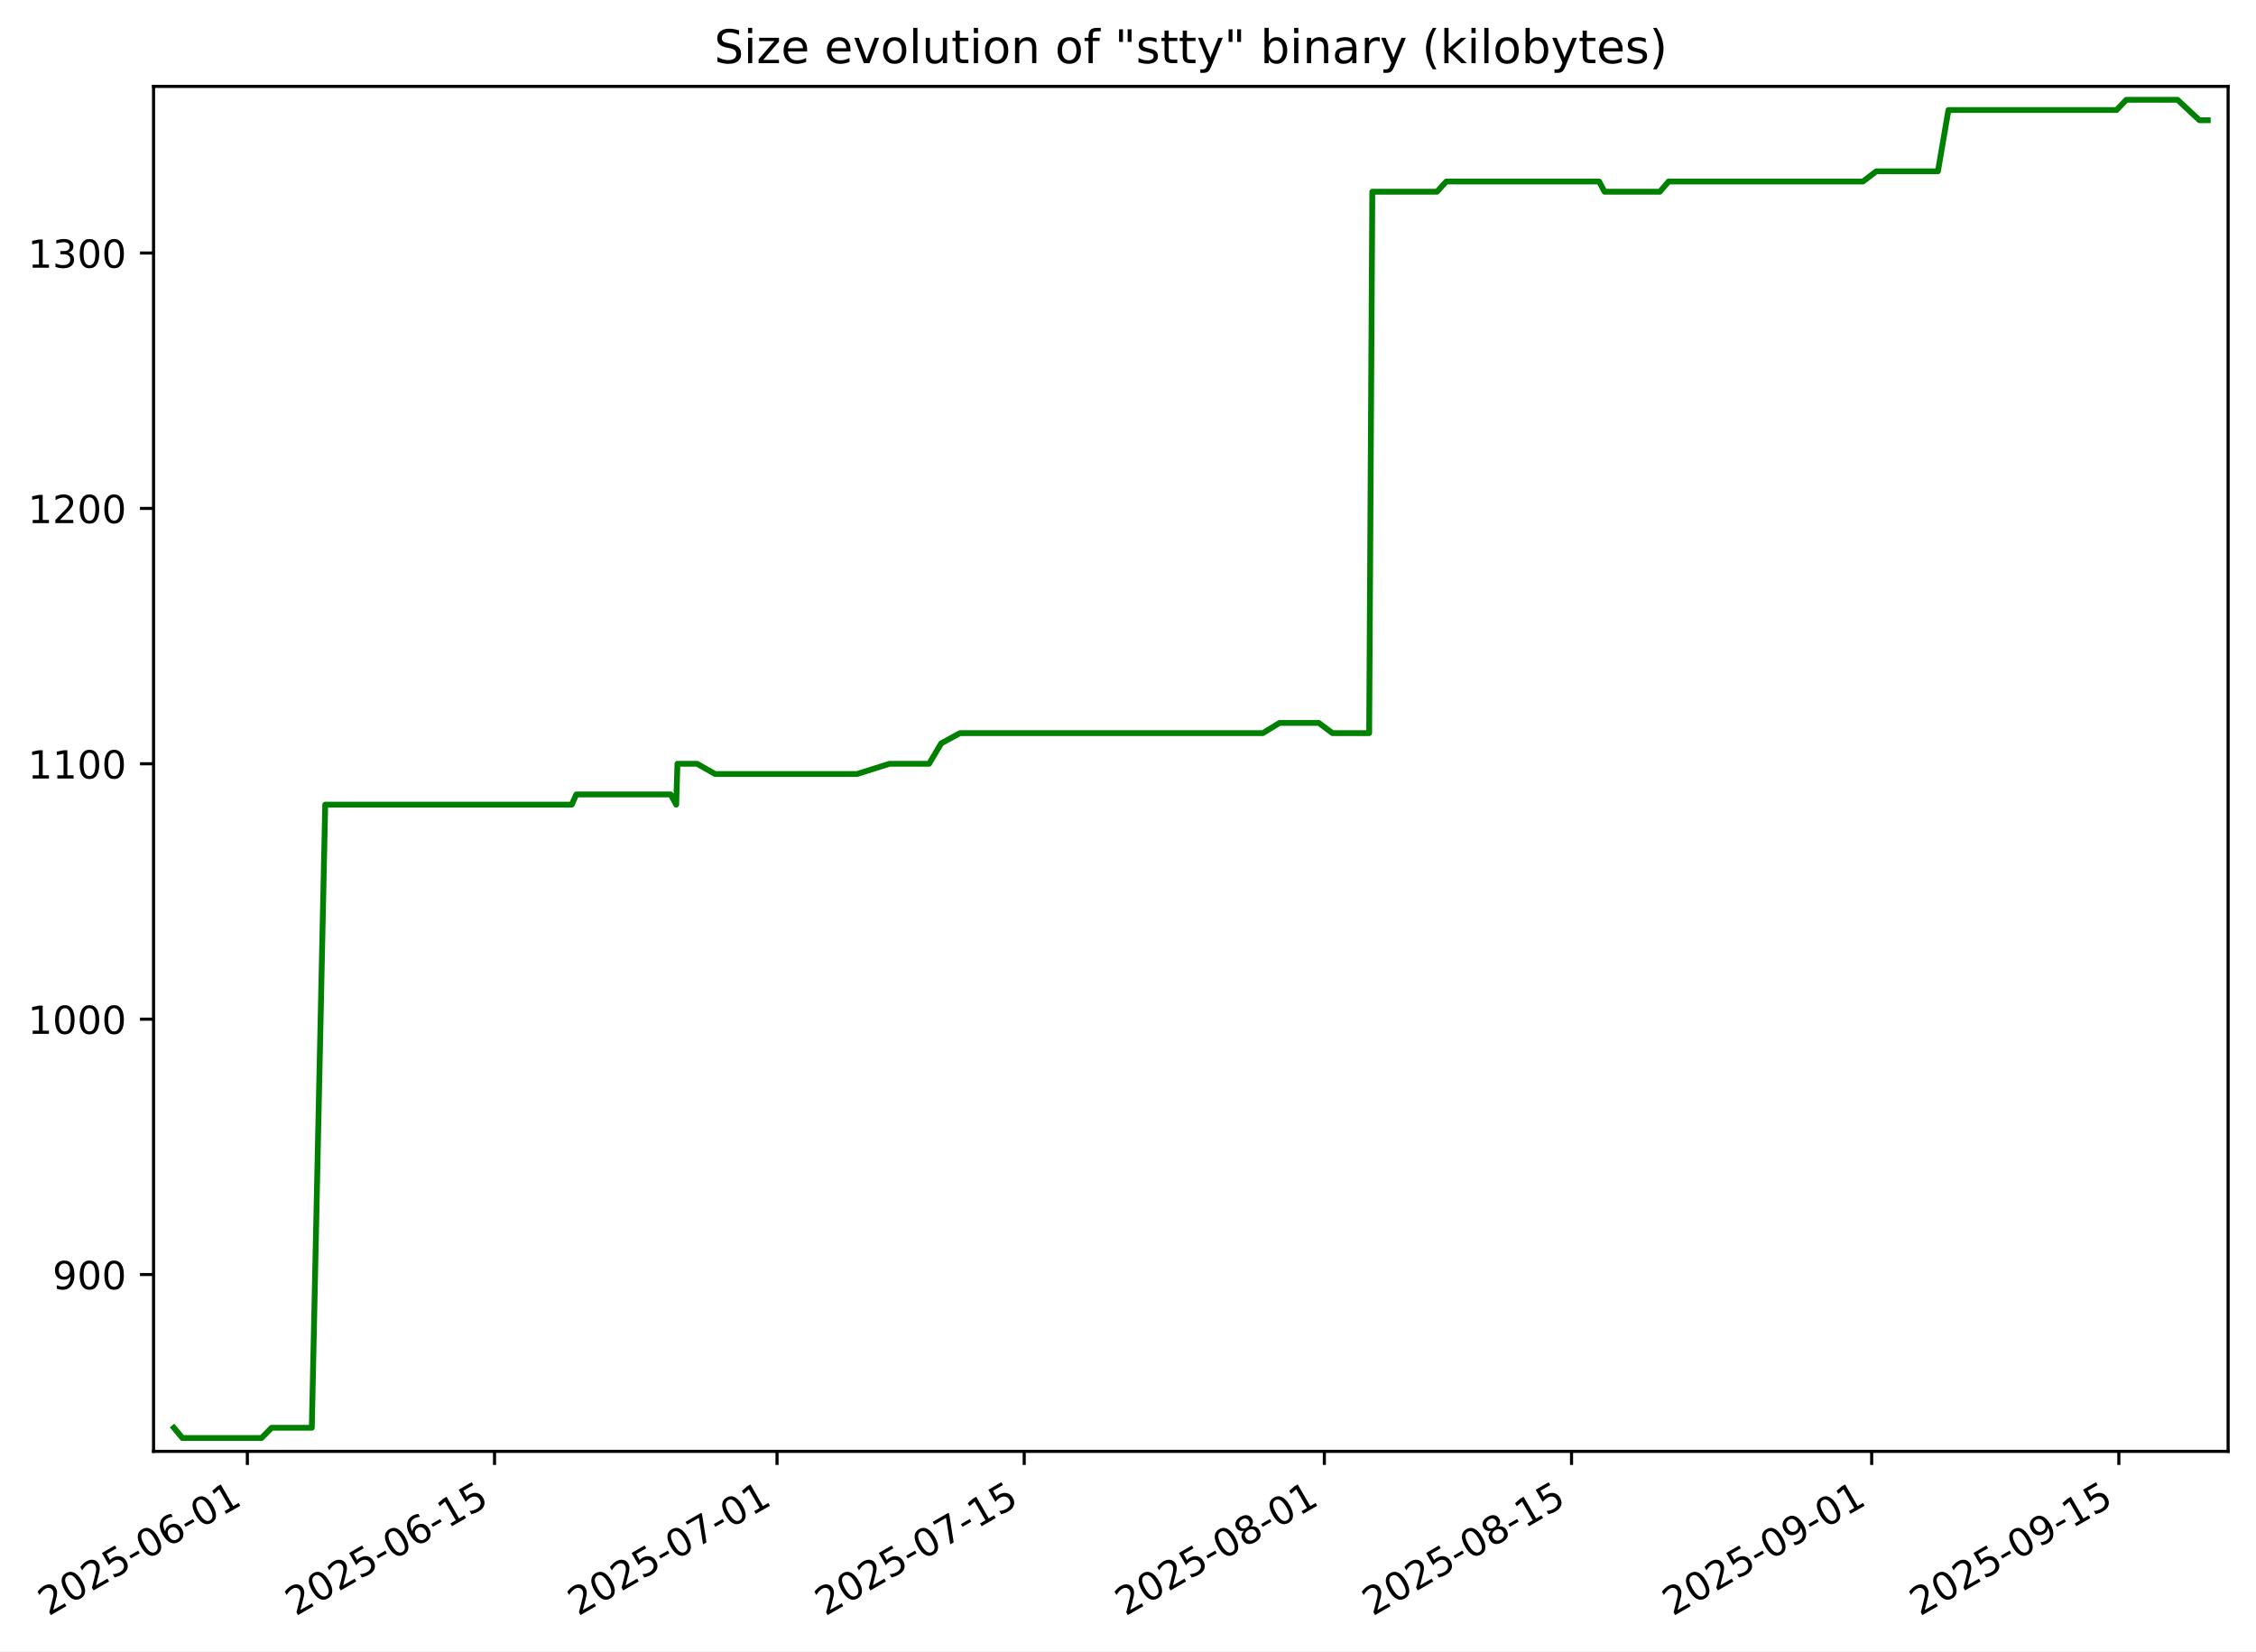
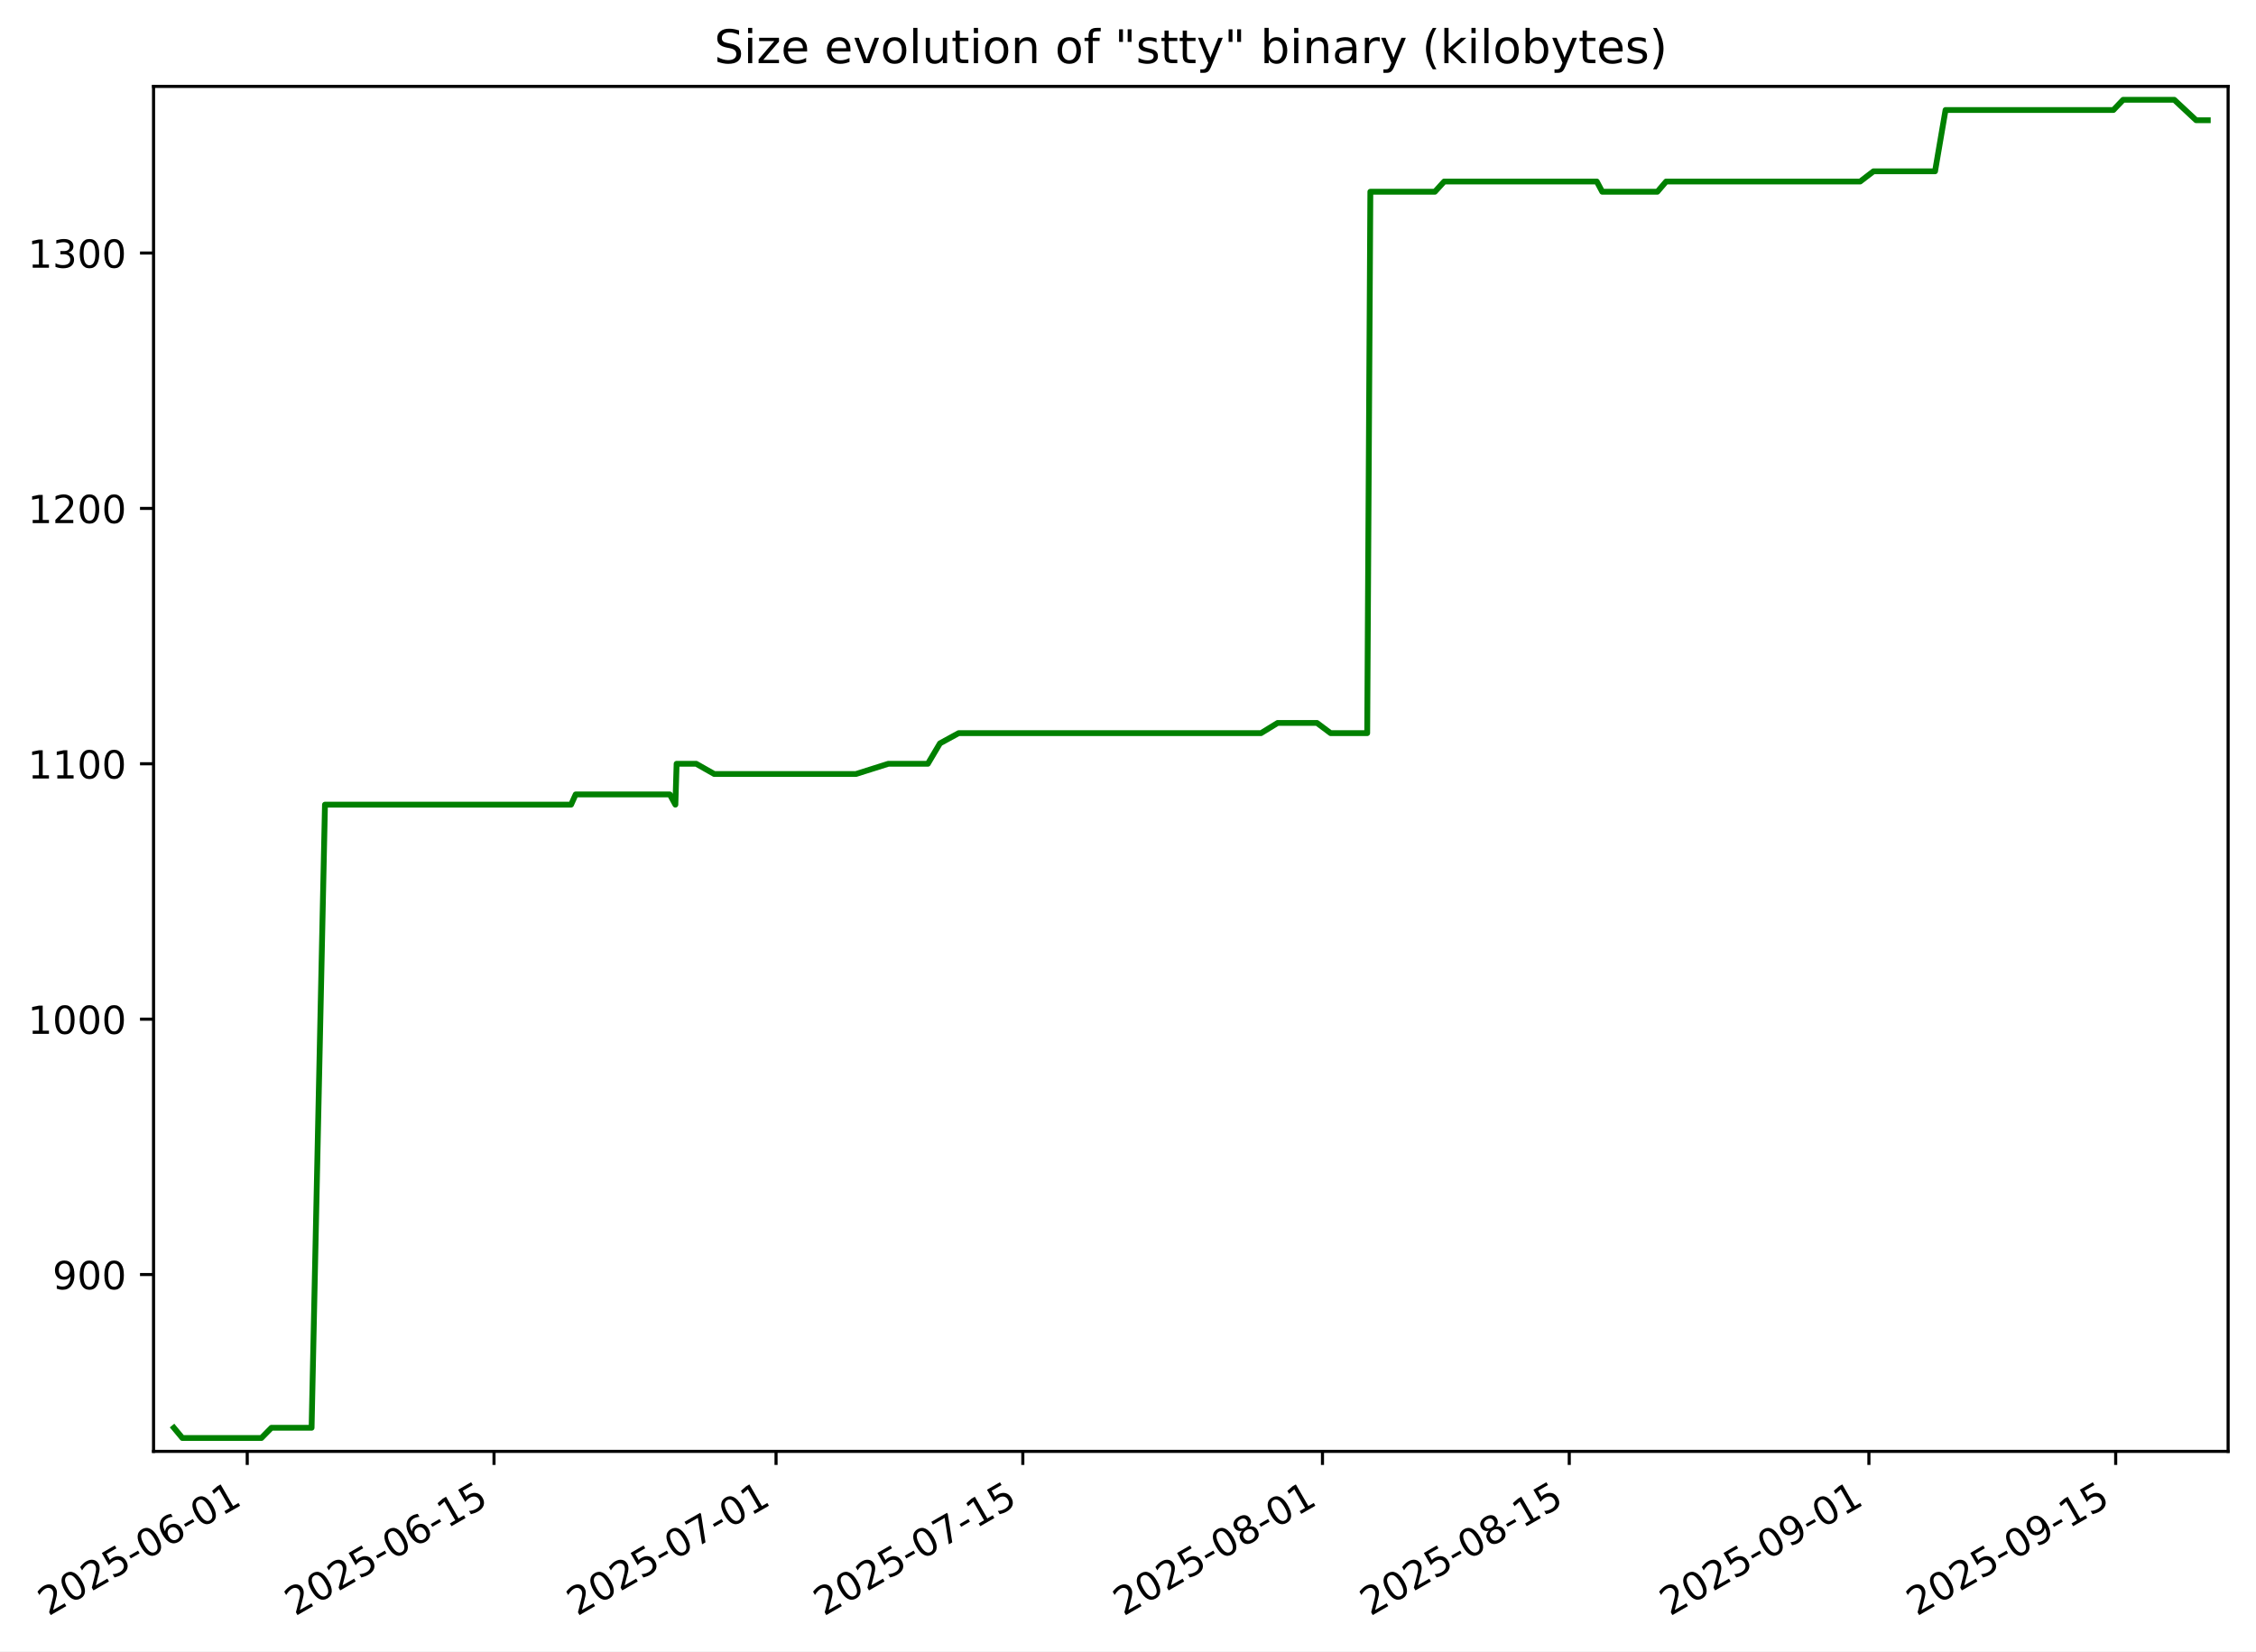
<svg xmlns="http://www.w3.org/2000/svg" xmlns:xlink="http://www.w3.org/1999/xlink" width="582.53pt" height="426.469pt" viewBox="0 0 582.53 426.469" version="1.1">
  <defs>
    <style type="text/css">*{stroke-linejoin: round; stroke-linecap: butt}</style>
  </defs>
  <g id="figure_1">
    <g id="patch_1">
      <path d="M -0 426.469  L 582.53 426.469  L 582.53 0  L -0 0  z " style="fill: #ffffff" />
    </g>
    <g id="axes_1">
      <g id="patch_2">
        <path d="M 39.65 374.83  L 575.33 374.83  L 575.33 22.318  L 39.65 22.318  z " style="fill: #ffffff" />
      </g>
      <g id="matplotlib.axis_1">
        <g id="xtick_1">
          <g id="line2d_1">
            <defs>
-               <path id="m7d29373bb9" d="M 0 0  L 0 3.5  " style="stroke: #000000; stroke-width: 0.8" />
+               <path id="me631998204" d="M 0 0  L 0 3.5  " style="stroke: #000000; stroke-width: 0.8" />
            </defs>
            <g>
-               <use xlink:href="#m7d29373bb9" x="63.872" y="374.83" style="stroke: #000000; stroke-width: 0.8" />
+               <use xlink:href="#me631998204" x="63.841" y="374.83" style="stroke: #000000; stroke-width: 0.8" />
            </g>
          </g>
          <g id="text_1">
-             <g transform="translate(12.5024 417.4684) rotate(-30) scale(0.1 -0.1)">
+             <g transform="translate(12.47143 417.4684) rotate(-30) scale(0.1 -0.1)">
              <defs>
                <path id="DejaVuSans-32" d="M 1228 531  L 3431 531  L 3431 0  L 469 0  L 469 531  Q 828 903 1448 1529  Q 2069 2156 2228 2338  Q 2531 2678 2651 2914  Q 2772 3150 2772 3378  Q 2772 3750 2511 3984  Q 2250 4219 1831 4219  Q 1534 4219 1204 4116  Q 875 4013 500 3803  L 500 4441  Q 881 4594 1212 4672  Q 1544 4750 1819 4750  Q 2544 4750 2975 4387  Q 3406 4025 3406 3419  Q 3406 3131 3298 2873  Q 3191 2616 2906 2266  Q 2828 2175 2409 1742  Q 1991 1309 1228 531  z " transform="scale(0.015625)" />
                <path id="DejaVuSans-30" d="M 2034 4250  Q 1547 4250 1301 3770  Q 1056 3291 1056 2328  Q 1056 1369 1301 889  Q 1547 409 2034 409  Q 2525 409 2770 889  Q 3016 1369 3016 2328  Q 3016 3291 2770 3770  Q 2525 4250 2034 4250  z M 2034 4750  Q 2819 4750 3233 4129  Q 3647 3509 3647 2328  Q 3647 1150 3233 529  Q 2819 -91 2034 -91  Q 1250 -91 836 529  Q 422 1150 422 2328  Q 422 3509 836 4129  Q 1250 4750 2034 4750  z " transform="scale(0.015625)" />
                <path id="DejaVuSans-35" d="M 691 4666  L 3169 4666  L 3169 4134  L 1269 4134  L 1269 2991  Q 1406 3038 1543 3061  Q 1681 3084 1819 3084  Q 2600 3084 3056 2656  Q 3513 2228 3513 1497  Q 3513 744 3044 326  Q 2575 -91 1722 -91  Q 1428 -91 1123 -41  Q 819 9 494 109  L 494 744  Q 775 591 1075 516  Q 1375 441 1709 441  Q 2250 441 2565 725  Q 2881 1009 2881 1497  Q 2881 1984 2565 2268  Q 2250 2553 1709 2553  Q 1456 2553 1204 2497  Q 953 2441 691 2322  L 691 4666  z " transform="scale(0.015625)" />
                <path id="DejaVuSans-2d" d="M 313 2009  L 1997 2009  L 1997 1497  L 313 1497  L 313 2009  z " transform="scale(0.015625)" />
                <path id="DejaVuSans-36" d="M 2113 2584  Q 1688 2584 1439 2293  Q 1191 2003 1191 1497  Q 1191 994 1439 701  Q 1688 409 2113 409  Q 2538 409 2786 701  Q 3034 994 3034 1497  Q 3034 2003 2786 2293  Q 2538 2584 2113 2584  z M 3366 4563  L 3366 3988  Q 3128 4100 2886 4159  Q 2644 4219 2406 4219  Q 1781 4219 1451 3797  Q 1122 3375 1075 2522  Q 1259 2794 1537 2939  Q 1816 3084 2150 3084  Q 2853 3084 3261 2657  Q 3669 2231 3669 1497  Q 3669 778 3244 343  Q 2819 -91 2113 -91  Q 1303 -91 875 529  Q 447 1150 447 2328  Q 447 3434 972 4092  Q 1497 4750 2381 4750  Q 2619 4750 2861 4703  Q 3103 4656 3366 4563  z " transform="scale(0.015625)" />
                <path id="DejaVuSans-31" d="M 794 531  L 1825 531  L 1825 4091  L 703 3866  L 703 4441  L 1819 4666  L 2450 4666  L 2450 531  L 3481 531  L 3481 0  L 794 0  L 794 531  z " transform="scale(0.015625)" />
              </defs>
              <use xlink:href="#DejaVuSans-32" />
              <use xlink:href="#DejaVuSans-30" x="63.623" />
              <use xlink:href="#DejaVuSans-32" x="127.246" />
              <use xlink:href="#DejaVuSans-35" x="190.869" />
              <use xlink:href="#DejaVuSans-2d" x="254.492" />
              <use xlink:href="#DejaVuSans-30" x="290.576" />
              <use xlink:href="#DejaVuSans-36" x="354.199" />
              <use xlink:href="#DejaVuSans-2d" x="417.822" />
              <use xlink:href="#DejaVuSans-30" x="453.906" />
              <use xlink:href="#DejaVuSans-31" x="517.529" />
            </g>
          </g>
        </g>
        <g id="xtick_2">
          <g id="line2d_2">
            <g>
-               <use xlink:href="#m7d29373bb9" x="127.697" y="374.83" style="stroke: #000000; stroke-width: 0.8" />
+               <use xlink:href="#me631998204" x="127.562" y="374.83" style="stroke: #000000; stroke-width: 0.8" />
            </g>
          </g>
          <g id="text_2">
-             <g transform="translate(76.32753 417.4684) rotate(-30) scale(0.1 -0.1)">
+             <g transform="translate(76.19237 417.4684) rotate(-30) scale(0.1 -0.1)">
              <use xlink:href="#DejaVuSans-32" />
              <use xlink:href="#DejaVuSans-30" x="63.623" />
              <use xlink:href="#DejaVuSans-32" x="127.246" />
              <use xlink:href="#DejaVuSans-35" x="190.869" />
              <use xlink:href="#DejaVuSans-2d" x="254.492" />
              <use xlink:href="#DejaVuSans-30" x="290.576" />
              <use xlink:href="#DejaVuSans-36" x="354.199" />
              <use xlink:href="#DejaVuSans-2d" x="417.822" />
              <use xlink:href="#DejaVuSans-31" x="453.906" />
              <use xlink:href="#DejaVuSans-35" x="517.529" />
            </g>
          </g>
        </g>
        <g id="xtick_3">
          <g id="line2d_3">
            <g>
-               <use xlink:href="#m7d29373bb9" x="200.64" y="374.83" style="stroke: #000000; stroke-width: 0.8" />
+               <use xlink:href="#me631998204" x="200.386" y="374.83" style="stroke: #000000; stroke-width: 0.8" />
            </g>
          </g>
          <g id="text_3">
-             <g transform="translate(149.2705 417.4684) rotate(-30) scale(0.1 -0.1)">
+             <g transform="translate(149.0163 417.4684) rotate(-30) scale(0.1 -0.1)">
              <defs>
                <path id="DejaVuSans-37" d="M 525 4666  L 3525 4666  L 3525 4397  L 1831 0  L 1172 0  L 2766 4134  L 525 4134  L 525 4666  z " transform="scale(0.015625)" />
              </defs>
              <use xlink:href="#DejaVuSans-32" />
              <use xlink:href="#DejaVuSans-30" x="63.623" />
              <use xlink:href="#DejaVuSans-32" x="127.246" />
              <use xlink:href="#DejaVuSans-35" x="190.869" />
              <use xlink:href="#DejaVuSans-2d" x="254.492" />
              <use xlink:href="#DejaVuSans-30" x="290.576" />
              <use xlink:href="#DejaVuSans-37" x="354.199" />
              <use xlink:href="#DejaVuSans-2d" x="417.822" />
              <use xlink:href="#DejaVuSans-30" x="453.906" />
              <use xlink:href="#DejaVuSans-31" x="517.529" />
            </g>
          </g>
        </g>
        <g id="xtick_4">
          <g id="line2d_4">
            <g>
-               <use xlink:href="#m7d29373bb9" x="264.465" y="374.83" style="stroke: #000000; stroke-width: 0.8" />
+               <use xlink:href="#me631998204" x="264.107" y="374.83" style="stroke: #000000; stroke-width: 0.8" />
            </g>
          </g>
          <g id="text_4">
-             <g transform="translate(213.0957 417.4684) rotate(-30) scale(0.1 -0.1)">
+             <g transform="translate(212.7372 417.4684) rotate(-30) scale(0.1 -0.1)">
              <use xlink:href="#DejaVuSans-32" />
              <use xlink:href="#DejaVuSans-30" x="63.623" />
              <use xlink:href="#DejaVuSans-32" x="127.246" />
              <use xlink:href="#DejaVuSans-35" x="190.869" />
              <use xlink:href="#DejaVuSans-2d" x="254.492" />
              <use xlink:href="#DejaVuSans-30" x="290.576" />
              <use xlink:href="#DejaVuSans-37" x="354.199" />
              <use xlink:href="#DejaVuSans-2d" x="417.822" />
              <use xlink:href="#DejaVuSans-31" x="453.906" />
              <use xlink:href="#DejaVuSans-35" x="517.529" />
            </g>
          </g>
        </g>
        <g id="xtick_5">
          <g id="line2d_5">
            <g>
-               <use xlink:href="#m7d29373bb9" x="341.967" y="374.83" style="stroke: #000000; stroke-width: 0.8" />
+               <use xlink:href="#me631998204" x="341.482" y="374.83" style="stroke: #000000; stroke-width: 0.8" />
            </g>
          </g>
          <g id="text_5">
-             <g transform="translate(290.5976 417.4684) rotate(-30) scale(0.1 -0.1)">
+             <g transform="translate(290.1127 417.4684) rotate(-30) scale(0.1 -0.1)">
              <defs>
                <path id="DejaVuSans-38" d="M 2034 2216  Q 1584 2216 1326 1975  Q 1069 1734 1069 1313  Q 1069 891 1326 650  Q 1584 409 2034 409  Q 2484 409 2743 651  Q 3003 894 3003 1313  Q 3003 1734 2745 1975  Q 2488 2216 2034 2216  z M 1403 2484  Q 997 2584 770 2862  Q 544 3141 544 3541  Q 544 4100 942 4425  Q 1341 4750 2034 4750  Q 2731 4750 3128 4425  Q 3525 4100 3525 3541  Q 3525 3141 3298 2862  Q 3072 2584 2669 2484  Q 3125 2378 3379 2068  Q 3634 1759 3634 1313  Q 3634 634 3220 271  Q 2806 -91 2034 -91  Q 1263 -91 848 271  Q 434 634 434 1313  Q 434 1759 690 2068  Q 947 2378 1403 2484  z M 1172 3481  Q 1172 3119 1398 2916  Q 1625 2713 2034 2713  Q 2441 2713 2670 2916  Q 2900 3119 2900 3481  Q 2900 3844 2670 4047  Q 2441 4250 2034 4250  Q 1625 4250 1398 4047  Q 1172 3844 1172 3481  z " transform="scale(0.015625)" />
              </defs>
              <use xlink:href="#DejaVuSans-32" />
              <use xlink:href="#DejaVuSans-30" x="63.623" />
              <use xlink:href="#DejaVuSans-32" x="127.246" />
              <use xlink:href="#DejaVuSans-35" x="190.869" />
              <use xlink:href="#DejaVuSans-2d" x="254.492" />
              <use xlink:href="#DejaVuSans-30" x="290.576" />
              <use xlink:href="#DejaVuSans-38" x="354.199" />
              <use xlink:href="#DejaVuSans-2d" x="417.822" />
              <use xlink:href="#DejaVuSans-30" x="453.906" />
              <use xlink:href="#DejaVuSans-31" x="517.529" />
            </g>
          </g>
        </g>
        <g id="xtick_6">
          <g id="line2d_6">
            <g>
-               <use xlink:href="#m7d29373bb9" x="405.792" y="374.83" style="stroke: #000000; stroke-width: 0.8" />
+               <use xlink:href="#me631998204" x="405.203" y="374.83" style="stroke: #000000; stroke-width: 0.8" />
            </g>
          </g>
          <g id="text_6">
-             <g transform="translate(354.4227 417.4684) rotate(-30) scale(0.1 -0.1)">
+             <g transform="translate(353.8336 417.4684) rotate(-30) scale(0.1 -0.1)">
              <use xlink:href="#DejaVuSans-32" />
              <use xlink:href="#DejaVuSans-30" x="63.623" />
              <use xlink:href="#DejaVuSans-32" x="127.246" />
              <use xlink:href="#DejaVuSans-35" x="190.869" />
              <use xlink:href="#DejaVuSans-2d" x="254.492" />
              <use xlink:href="#DejaVuSans-30" x="290.576" />
              <use xlink:href="#DejaVuSans-38" x="354.199" />
              <use xlink:href="#DejaVuSans-2d" x="417.822" />
              <use xlink:href="#DejaVuSans-31" x="453.906" />
              <use xlink:href="#DejaVuSans-35" x="517.529" />
            </g>
          </g>
        </g>
        <g id="xtick_7">
          <g id="line2d_7">
            <g>
-               <use xlink:href="#m7d29373bb9" x="483.294" y="374.83" style="stroke: #000000; stroke-width: 0.8" />
+               <use xlink:href="#me631998204" x="482.578" y="374.83" style="stroke: #000000; stroke-width: 0.8" />
            </g>
          </g>
          <g id="text_7">
-             <g transform="translate(431.9247 417.4684) rotate(-30) scale(0.1 -0.1)">
+             <g transform="translate(431.209 417.4684) rotate(-30) scale(0.1 -0.1)">
              <defs>
                <path id="DejaVuSans-39" d="M 703 97  L 703 672  Q 941 559 1184 500  Q 1428 441 1663 441  Q 2288 441 2617 861  Q 2947 1281 2994 2138  Q 2813 1869 2534 1725  Q 2256 1581 1919 1581  Q 1219 1581 811 2004  Q 403 2428 403 3163  Q 403 3881 828 4315  Q 1253 4750 1959 4750  Q 2769 4750 3195 4129  Q 3622 3509 3622 2328  Q 3622 1225 3098 567  Q 2575 -91 1691 -91  Q 1453 -91 1209 -44  Q 966 3 703 97  z M 1959 2075  Q 2384 2075 2632 2365  Q 2881 2656 2881 3163  Q 2881 3666 2632 3958  Q 2384 4250 1959 4250  Q 1534 4250 1286 3958  Q 1038 3666 1038 3163  Q 1038 2656 1286 2365  Q 1534 2075 1959 2075  z " transform="scale(0.015625)" />
              </defs>
              <use xlink:href="#DejaVuSans-32" />
              <use xlink:href="#DejaVuSans-30" x="63.623" />
              <use xlink:href="#DejaVuSans-32" x="127.246" />
              <use xlink:href="#DejaVuSans-35" x="190.869" />
              <use xlink:href="#DejaVuSans-2d" x="254.492" />
              <use xlink:href="#DejaVuSans-30" x="290.576" />
              <use xlink:href="#DejaVuSans-39" x="354.199" />
              <use xlink:href="#DejaVuSans-2d" x="417.822" />
              <use xlink:href="#DejaVuSans-30" x="453.906" />
              <use xlink:href="#DejaVuSans-31" x="517.529" />
            </g>
          </g>
        </g>
        <g id="xtick_8">
          <g id="line2d_8">
            <g>
-               <use xlink:href="#m7d29373bb9" x="547.119" y="374.83" style="stroke: #000000; stroke-width: 0.8" />
+               <use xlink:href="#me631998204" x="546.299" y="374.83" style="stroke: #000000; stroke-width: 0.8" />
            </g>
          </g>
          <g id="text_8">
-             <g transform="translate(495.7498 417.4684) rotate(-30) scale(0.1 -0.1)">
+             <g transform="translate(494.93 417.4684) rotate(-30) scale(0.1 -0.1)">
              <use xlink:href="#DejaVuSans-32" />
              <use xlink:href="#DejaVuSans-30" x="63.623" />
              <use xlink:href="#DejaVuSans-32" x="127.246" />
              <use xlink:href="#DejaVuSans-35" x="190.869" />
              <use xlink:href="#DejaVuSans-2d" x="254.492" />
              <use xlink:href="#DejaVuSans-30" x="290.576" />
              <use xlink:href="#DejaVuSans-39" x="354.199" />
              <use xlink:href="#DejaVuSans-2d" x="417.822" />
              <use xlink:href="#DejaVuSans-31" x="453.906" />
              <use xlink:href="#DejaVuSans-35" x="517.529" />
            </g>
          </g>
        </g>
      </g>
      <g id="matplotlib.axis_2">
        <g id="ytick_1">
          <g id="line2d_9">
            <defs>
-               <path id="m6c422a3b0c" d="M 0 0  L -3.5 0  " style="stroke: #000000; stroke-width: 0.8" />
+               <path id="ma576fefde9" d="M 0 0  L -3.5 0  " style="stroke: #000000; stroke-width: 0.8" />
            </defs>
            <g>
-               <use xlink:href="#m6c422a3b0c" x="39.65" y="329.163" style="stroke: #000000; stroke-width: 0.8" />
+               <use xlink:href="#ma576fefde9" x="39.65" y="329.163" style="stroke: #000000; stroke-width: 0.8" />
            </g>
          </g>
          <g id="text_9">
            <g transform="translate(13.5625 332.9627) scale(0.1 -0.1)">
              <use xlink:href="#DejaVuSans-39" />
              <use xlink:href="#DejaVuSans-30" x="63.623" />
              <use xlink:href="#DejaVuSans-30" x="127.246" />
            </g>
          </g>
        </g>
        <g id="ytick_2">
          <g id="line2d_10">
            <g>
-               <use xlink:href="#m6c422a3b0c" x="39.65" y="263.209" style="stroke: #000000; stroke-width: 0.8" />
+               <use xlink:href="#ma576fefde9" x="39.65" y="263.209" style="stroke: #000000; stroke-width: 0.8" />
            </g>
          </g>
          <g id="text_10">
            <g transform="translate(7.2 267.0085) scale(0.1 -0.1)">
              <use xlink:href="#DejaVuSans-31" />
              <use xlink:href="#DejaVuSans-30" x="63.623" />
              <use xlink:href="#DejaVuSans-30" x="127.246" />
              <use xlink:href="#DejaVuSans-30" x="190.869" />
            </g>
          </g>
        </g>
        <g id="ytick_3">
          <g id="line2d_11">
            <g>
-               <use xlink:href="#m6c422a3b0c" x="39.65" y="197.255" style="stroke: #000000; stroke-width: 0.8" />
+               <use xlink:href="#ma576fefde9" x="39.65" y="197.255" style="stroke: #000000; stroke-width: 0.8" />
            </g>
          </g>
          <g id="text_11">
            <g transform="translate(7.2 201.0543) scale(0.1 -0.1)">
              <use xlink:href="#DejaVuSans-31" />
              <use xlink:href="#DejaVuSans-31" x="63.623" />
              <use xlink:href="#DejaVuSans-30" x="127.246" />
              <use xlink:href="#DejaVuSans-30" x="190.869" />
            </g>
          </g>
        </g>
        <g id="ytick_4">
          <g id="line2d_12">
            <g>
-               <use xlink:href="#m6c422a3b0c" x="39.65" y="131.301" style="stroke: #000000; stroke-width: 0.8" />
+               <use xlink:href="#ma576fefde9" x="39.65" y="131.301" style="stroke: #000000; stroke-width: 0.8" />
            </g>
          </g>
          <g id="text_12">
            <g transform="translate(7.2 135.1001) scale(0.1 -0.1)">
              <use xlink:href="#DejaVuSans-31" />
              <use xlink:href="#DejaVuSans-32" x="63.623" />
              <use xlink:href="#DejaVuSans-30" x="127.246" />
              <use xlink:href="#DejaVuSans-30" x="190.869" />
            </g>
          </g>
        </g>
        <g id="ytick_5">
          <g id="line2d_13">
            <g>
-               <use xlink:href="#m6c422a3b0c" x="39.65" y="65.347" style="stroke: #000000; stroke-width: 0.8" />
+               <use xlink:href="#ma576fefde9" x="39.65" y="65.347" style="stroke: #000000; stroke-width: 0.8" />
            </g>
          </g>
          <g id="text_13">
            <g transform="translate(7.2 69.14586) scale(0.1 -0.1)">
              <defs>
                <path id="DejaVuSans-33" d="M 2597 2516  Q 3050 2419 3304 2112  Q 3559 1806 3559 1356  Q 3559 666 3084 287  Q 2609 -91 1734 -91  Q 1441 -91 1130 -33  Q 819 25 488 141  L 488 750  Q 750 597 1062 519  Q 1375 441 1716 441  Q 2309 441 2620 675  Q 2931 909 2931 1356  Q 2931 1769 2642 2001  Q 2353 2234 1838 2234  L 1294 2234  L 1294 2753  L 1863 2753  Q 2328 2753 2575 2939  Q 2822 3125 2822 3475  Q 2822 3834 2567 4026  Q 2313 4219 1838 4219  Q 1578 4219 1281 4162  Q 984 4106 628 3988  L 628 4550  Q 988 4650 1302 4700  Q 1616 4750 1894 4750  Q 2613 4750 3031 4423  Q 3450 4097 3450 3541  Q 3450 3153 3228 2886  Q 3006 2619 2597 2516  z " transform="scale(0.015625)" />
              </defs>
              <use xlink:href="#DejaVuSans-31" />
              <use xlink:href="#DejaVuSans-33" x="63.623" />
              <use xlink:href="#DejaVuSans-30" x="127.246" />
              <use xlink:href="#DejaVuSans-30" x="190.869" />
            </g>
          </g>
        </g>
      </g>
      <g id="line2d_14">
-         <path d="M 44.902 368.736  L 47.092 371.374  L 67.539 371.374  L 70.13 368.736  L 80.515 368.736  L 83.976 207.808  L 147.626 207.808  L 148.817 205.17  L 173.163 205.17  L 174.603 207.808  L 174.925 197.255  L 179.996 197.255  L 184.653 199.893  L 221.301 199.893  L 229.669 197.255  L 239.901 197.255  L 243.035 191.979  L 247.871 189.341  L 326.075 189.341  L 330.38 186.702  L 340.533 186.702  L 344.068 189.341  L 353.535 189.341  L 354.349 49.518  L 371.042 49.518  L 373.444 46.879  L 412.913 46.879  L 414.32 49.518  L 428.583 49.518  L 430.847 46.879  L 481.031 46.879  L 484.481 44.241  L 500.401 44.241  L 503.111 28.412  L 546.522 28.412  L 549.049 25.774  L 562.274 25.774  L 567.93 31.05  L 570.078 31.05  L 570.078 31.05  " clip-path="url(#p6c924fa296)" style="fill: none; stroke: #008000; stroke-width: 1.5; stroke-linecap: square" />
+         <path d="M 44.902 368.736  L 47.088 371.374  L 67.502 371.374  L 70.088 368.736  L 80.457 368.736  L 83.913 207.808  L 147.458 207.808  L 148.647 205.17  L 172.953 205.17  L 174.391 207.808  L 174.712 197.255  L 179.776 197.255  L 184.425 199.893  L 221.013 199.893  L 229.367 197.255  L 239.583 197.255  L 242.712 191.979  L 247.539 189.341  L 325.616 189.341  L 329.914 186.702  L 340.051 186.702  L 343.58 189.341  L 353.031 189.341  L 353.843 49.518  L 370.509 49.518  L 372.908 46.879  L 412.313 46.879  L 413.717 49.518  L 427.956 49.518  L 430.217 46.879  L 480.319 46.879  L 483.764 44.241  L 499.657 44.241  L 502.363 28.412  L 545.703 28.412  L 548.226 25.774  L 561.429 25.774  L 567.076 31.05  L 570.078 31.05  L 570.078 31.05  " clip-path="url(#p3dfd4dc6b7)" style="fill: none; stroke: #008000; stroke-width: 1.5; stroke-linecap: square" />
      </g>
      <g id="patch_3">
        <path d="M 39.65 374.83  L 39.65 22.318  " style="fill: none; stroke: #000000; stroke-width: 0.8; stroke-linejoin: miter; stroke-linecap: square" />
      </g>
      <g id="patch_4">
        <path d="M 575.33 374.83  L 575.33 22.318  " style="fill: none; stroke: #000000; stroke-width: 0.8; stroke-linejoin: miter; stroke-linecap: square" />
      </g>
      <g id="patch_5">
        <path d="M 39.65 374.83  L 575.33 374.83  " style="fill: none; stroke: #000000; stroke-width: 0.8; stroke-linejoin: miter; stroke-linecap: square" />
      </g>
      <g id="patch_6">
        <path d="M 39.65 22.318  L 575.33 22.318  " style="fill: none; stroke: #000000; stroke-width: 0.8; stroke-linejoin: miter; stroke-linecap: square" />
      </g>
      <g id="text_14">
        <g transform="translate(184.4131 16.31812) scale(0.12 -0.12)">
          <defs>
            <path id="DejaVuSans-53" d="M 3425 4513  L 3425 3897  Q 3066 4069 2747 4153  Q 2428 4238 2131 4238  Q 1616 4238 1336 4038  Q 1056 3838 1056 3469  Q 1056 3159 1242 3001  Q 1428 2844 1947 2747  L 2328 2669  Q 3034 2534 3370 2195  Q 3706 1856 3706 1288  Q 3706 609 3251 259  Q 2797 -91 1919 -91  Q 1588 -91 1214 -16  Q 841 59 441 206  L 441 856  Q 825 641 1194 531  Q 1563 422 1919 422  Q 2459 422 2753 634  Q 3047 847 3047 1241  Q 3047 1584 2836 1778  Q 2625 1972 2144 2069  L 1759 2144  Q 1053 2284 737 2584  Q 422 2884 422 3419  Q 422 4038 858 4394  Q 1294 4750 2059 4750  Q 2388 4750 2728 4690  Q 3069 4631 3425 4513  z " transform="scale(0.015625)" />
            <path id="DejaVuSans-69" d="M 603 3500  L 1178 3500  L 1178 0  L 603 0  L 603 3500  z M 603 4863  L 1178 4863  L 1178 4134  L 603 4134  L 603 4863  z " transform="scale(0.015625)" />
            <path id="DejaVuSans-7a" d="M 353 3500  L 3084 3500  L 3084 2975  L 922 459  L 3084 459  L 3084 0  L 275 0  L 275 525  L 2438 3041  L 353 3041  L 353 3500  z " transform="scale(0.015625)" />
            <path id="DejaVuSans-65" d="M 3597 1894  L 3597 1613  L 953 1613  Q 991 1019 1311 708  Q 1631 397 2203 397  Q 2534 397 2845 478  Q 3156 559 3463 722  L 3463 178  Q 3153 47 2828 -22  Q 2503 -91 2169 -91  Q 1331 -91 842 396  Q 353 884 353 1716  Q 353 2575 817 3079  Q 1281 3584 2069 3584  Q 2775 3584 3186 3129  Q 3597 2675 3597 1894  z M 3022 2063  Q 3016 2534 2758 2815  Q 2500 3097 2075 3097  Q 1594 3097 1305 2825  Q 1016 2553 972 2059  L 3022 2063  z " transform="scale(0.015625)" />
            <path id="DejaVuSans-20" transform="scale(0.015625)" />
            <path id="DejaVuSans-76" d="M 191 3500  L 800 3500  L 1894 563  L 2988 3500  L 3597 3500  L 2284 0  L 1503 0  L 191 3500  z " transform="scale(0.015625)" />
            <path id="DejaVuSans-6f" d="M 1959 3097  Q 1497 3097 1228 2736  Q 959 2375 959 1747  Q 959 1119 1226 758  Q 1494 397 1959 397  Q 2419 397 2687 759  Q 2956 1122 2956 1747  Q 2956 2369 2687 2733  Q 2419 3097 1959 3097  z M 1959 3584  Q 2709 3584 3137 3096  Q 3566 2609 3566 1747  Q 3566 888 3137 398  Q 2709 -91 1959 -91  Q 1206 -91 779 398  Q 353 888 353 1747  Q 353 2609 779 3096  Q 1206 3584 1959 3584  z " transform="scale(0.015625)" />
            <path id="DejaVuSans-6c" d="M 603 4863  L 1178 4863  L 1178 0  L 603 0  L 603 4863  z " transform="scale(0.015625)" />
            <path id="DejaVuSans-75" d="M 544 1381  L 544 3500  L 1119 3500  L 1119 1403  Q 1119 906 1312 657  Q 1506 409 1894 409  Q 2359 409 2629 706  Q 2900 1003 2900 1516  L 2900 3500  L 3475 3500  L 3475 0  L 2900 0  L 2900 538  Q 2691 219 2414 64  Q 2138 -91 1772 -91  Q 1169 -91 856 284  Q 544 659 544 1381  z M 1991 3584  L 1991 3584  z " transform="scale(0.015625)" />
            <path id="DejaVuSans-74" d="M 1172 4494  L 1172 3500  L 2356 3500  L 2356 3053  L 1172 3053  L 1172 1153  Q 1172 725 1289 603  Q 1406 481 1766 481  L 2356 481  L 2356 0  L 1766 0  Q 1100 0 847 248  Q 594 497 594 1153  L 594 3053  L 172 3053  L 172 3500  L 594 3500  L 594 4494  L 1172 4494  z " transform="scale(0.015625)" />
            <path id="DejaVuSans-6e" d="M 3513 2113  L 3513 0  L 2938 0  L 2938 2094  Q 2938 2591 2744 2837  Q 2550 3084 2163 3084  Q 1697 3084 1428 2787  Q 1159 2491 1159 1978  L 1159 0  L 581 0  L 581 3500  L 1159 3500  L 1159 2956  Q 1366 3272 1645 3428  Q 1925 3584 2291 3584  Q 2894 3584 3203 3211  Q 3513 2838 3513 2113  z " transform="scale(0.015625)" />
            <path id="DejaVuSans-66" d="M 2375 4863  L 2375 4384  L 1825 4384  Q 1516 4384 1395 4259  Q 1275 4134 1275 3809  L 1275 3500  L 2222 3500  L 2222 3053  L 1275 3053  L 1275 0  L 697 0  L 697 3053  L 147 3053  L 147 3500  L 697 3500  L 697 3744  Q 697 4328 969 4595  Q 1241 4863 1831 4863  L 2375 4863  z " transform="scale(0.015625)" />
            <path id="DejaVuSans-22" d="M 1147 4666  L 1147 2931  L 616 2931  L 616 4666  L 1147 4666  z M 2328 4666  L 2328 2931  L 1797 2931  L 1797 4666  L 2328 4666  z " transform="scale(0.015625)" />
            <path id="DejaVuSans-73" d="M 2834 3397  L 2834 2853  Q 2591 2978 2328 3040  Q 2066 3103 1784 3103  Q 1356 3103 1142 2972  Q 928 2841 928 2578  Q 928 2378 1081 2264  Q 1234 2150 1697 2047  L 1894 2003  Q 2506 1872 2764 1633  Q 3022 1394 3022 966  Q 3022 478 2636 193  Q 2250 -91 1575 -91  Q 1294 -91 989 -36  Q 684 19 347 128  L 347 722  Q 666 556 975 473  Q 1284 391 1588 391  Q 1994 391 2212 530  Q 2431 669 2431 922  Q 2431 1156 2273 1281  Q 2116 1406 1581 1522  L 1381 1569  Q 847 1681 609 1914  Q 372 2147 372 2553  Q 372 3047 722 3315  Q 1072 3584 1716 3584  Q 2034 3584 2315 3537  Q 2597 3491 2834 3397  z " transform="scale(0.015625)" />
            <path id="DejaVuSans-79" d="M 2059 -325  Q 1816 -950 1584 -1140  Q 1353 -1331 966 -1331  L 506 -1331  L 506 -850  L 844 -850  Q 1081 -850 1212 -737  Q 1344 -625 1503 -206  L 1606 56  L 191 3500  L 800 3500  L 1894 763  L 2988 3500  L 3597 3500  L 2059 -325  z " transform="scale(0.015625)" />
            <path id="DejaVuSans-62" d="M 3116 1747  Q 3116 2381 2855 2742  Q 2594 3103 2138 3103  Q 1681 3103 1420 2742  Q 1159 2381 1159 1747  Q 1159 1113 1420 752  Q 1681 391 2138 391  Q 2594 391 2855 752  Q 3116 1113 3116 1747  z M 1159 2969  Q 1341 3281 1617 3432  Q 1894 3584 2278 3584  Q 2916 3584 3314 3078  Q 3713 2572 3713 1747  Q 3713 922 3314 415  Q 2916 -91 2278 -91  Q 1894 -91 1617 61  Q 1341 213 1159 525  L 1159 0  L 581 0  L 581 4863  L 1159 4863  L 1159 2969  z " transform="scale(0.015625)" />
            <path id="DejaVuSans-61" d="M 2194 1759  Q 1497 1759 1228 1600  Q 959 1441 959 1056  Q 959 750 1161 570  Q 1363 391 1709 391  Q 2188 391 2477 730  Q 2766 1069 2766 1631  L 2766 1759  L 2194 1759  z M 3341 1997  L 3341 0  L 2766 0  L 2766 531  Q 2569 213 2275 61  Q 1981 -91 1556 -91  Q 1019 -91 701 211  Q 384 513 384 1019  Q 384 1609 779 1909  Q 1175 2209 1959 2209  L 2766 2209  L 2766 2266  Q 2766 2663 2505 2880  Q 2244 3097 1772 3097  Q 1472 3097 1187 3025  Q 903 2953 641 2809  L 641 3341  Q 956 3463 1253 3523  Q 1550 3584 1831 3584  Q 2591 3584 2966 3190  Q 3341 2797 3341 1997  z " transform="scale(0.015625)" />
            <path id="DejaVuSans-72" d="M 2631 2963  Q 2534 3019 2420 3045  Q 2306 3072 2169 3072  Q 1681 3072 1420 2755  Q 1159 2438 1159 1844  L 1159 0  L 581 0  L 581 3500  L 1159 3500  L 1159 2956  Q 1341 3275 1631 3429  Q 1922 3584 2338 3584  Q 2397 3584 2469 3576  Q 2541 3569 2628 3553  L 2631 2963  z " transform="scale(0.015625)" />
            <path id="DejaVuSans-28" d="M 1984 4856  Q 1566 4138 1362 3434  Q 1159 2731 1159 2009  Q 1159 1288 1364 580  Q 1569 -128 1984 -844  L 1484 -844  Q 1016 -109 783 600  Q 550 1309 550 2009  Q 550 2706 781 3412  Q 1013 4119 1484 4856  L 1984 4856  z " transform="scale(0.015625)" />
            <path id="DejaVuSans-6b" d="M 581 4863  L 1159 4863  L 1159 1991  L 2875 3500  L 3609 3500  L 1753 1863  L 3688 0  L 2938 0  L 1159 1709  L 1159 0  L 581 0  L 581 4863  z " transform="scale(0.015625)" />
            <path id="DejaVuSans-29" d="M 513 4856  L 1013 4856  Q 1481 4119 1714 3412  Q 1947 2706 1947 2009  Q 1947 1309 1714 600  Q 1481 -109 1013 -844  L 513 -844  Q 928 -128 1133 580  Q 1338 1288 1338 2009  Q 1338 2731 1133 3434  Q 928 4138 513 4856  z " transform="scale(0.015625)" />
          </defs>
          <use xlink:href="#DejaVuSans-53" />
          <use xlink:href="#DejaVuSans-69" x="63.477" />
          <use xlink:href="#DejaVuSans-7a" x="91.26" />
          <use xlink:href="#DejaVuSans-65" x="143.75" />
          <use xlink:href="#DejaVuSans-20" x="205.273" />
          <use xlink:href="#DejaVuSans-65" x="237.061" />
          <use xlink:href="#DejaVuSans-76" x="298.584" />
          <use xlink:href="#DejaVuSans-6f" x="357.764" />
          <use xlink:href="#DejaVuSans-6c" x="418.945" />
          <use xlink:href="#DejaVuSans-75" x="446.729" />
          <use xlink:href="#DejaVuSans-74" x="510.107" />
          <use xlink:href="#DejaVuSans-69" x="549.316" />
          <use xlink:href="#DejaVuSans-6f" x="577.1" />
          <use xlink:href="#DejaVuSans-6e" x="638.281" />
          <use xlink:href="#DejaVuSans-20" x="701.66" />
          <use xlink:href="#DejaVuSans-6f" x="733.447" />
          <use xlink:href="#DejaVuSans-66" x="794.629" />
          <use xlink:href="#DejaVuSans-20" x="829.834" />
          <use xlink:href="#DejaVuSans-22" x="861.621" />
          <use xlink:href="#DejaVuSans-73" x="907.617" />
          <use xlink:href="#DejaVuSans-74" x="959.717" />
          <use xlink:href="#DejaVuSans-74" x="998.926" />
          <use xlink:href="#DejaVuSans-79" x="1038.135" />
          <use xlink:href="#DejaVuSans-22" x="1097.314" />
          <use xlink:href="#DejaVuSans-20" x="1143.311" />
          <use xlink:href="#DejaVuSans-62" x="1175.098" />
          <use xlink:href="#DejaVuSans-69" x="1238.574" />
          <use xlink:href="#DejaVuSans-6e" x="1266.357" />
          <use xlink:href="#DejaVuSans-61" x="1329.736" />
          <use xlink:href="#DejaVuSans-72" x="1391.016" />
          <use xlink:href="#DejaVuSans-79" x="1432.129" />
          <use xlink:href="#DejaVuSans-20" x="1491.309" />
          <use xlink:href="#DejaVuSans-28" x="1523.096" />
          <use xlink:href="#DejaVuSans-6b" x="1562.109" />
          <use xlink:href="#DejaVuSans-69" x="1620.02" />
          <use xlink:href="#DejaVuSans-6c" x="1647.803" />
          <use xlink:href="#DejaVuSans-6f" x="1675.586" />
          <use xlink:href="#DejaVuSans-62" x="1736.768" />
          <use xlink:href="#DejaVuSans-79" x="1800.244" />
          <use xlink:href="#DejaVuSans-74" x="1859.424" />
          <use xlink:href="#DejaVuSans-65" x="1898.633" />
          <use xlink:href="#DejaVuSans-73" x="1960.156" />
          <use xlink:href="#DejaVuSans-29" x="2012.256" />
        </g>
      </g>
    </g>
  </g>
  <defs>
-     <clipPath id="p6c924fa296">
+     <clipPath id="p3dfd4dc6b7">
      <rect x="39.65" y="22.318" width="535.68" height="352.512" />
    </clipPath>
  </defs>
</svg>
